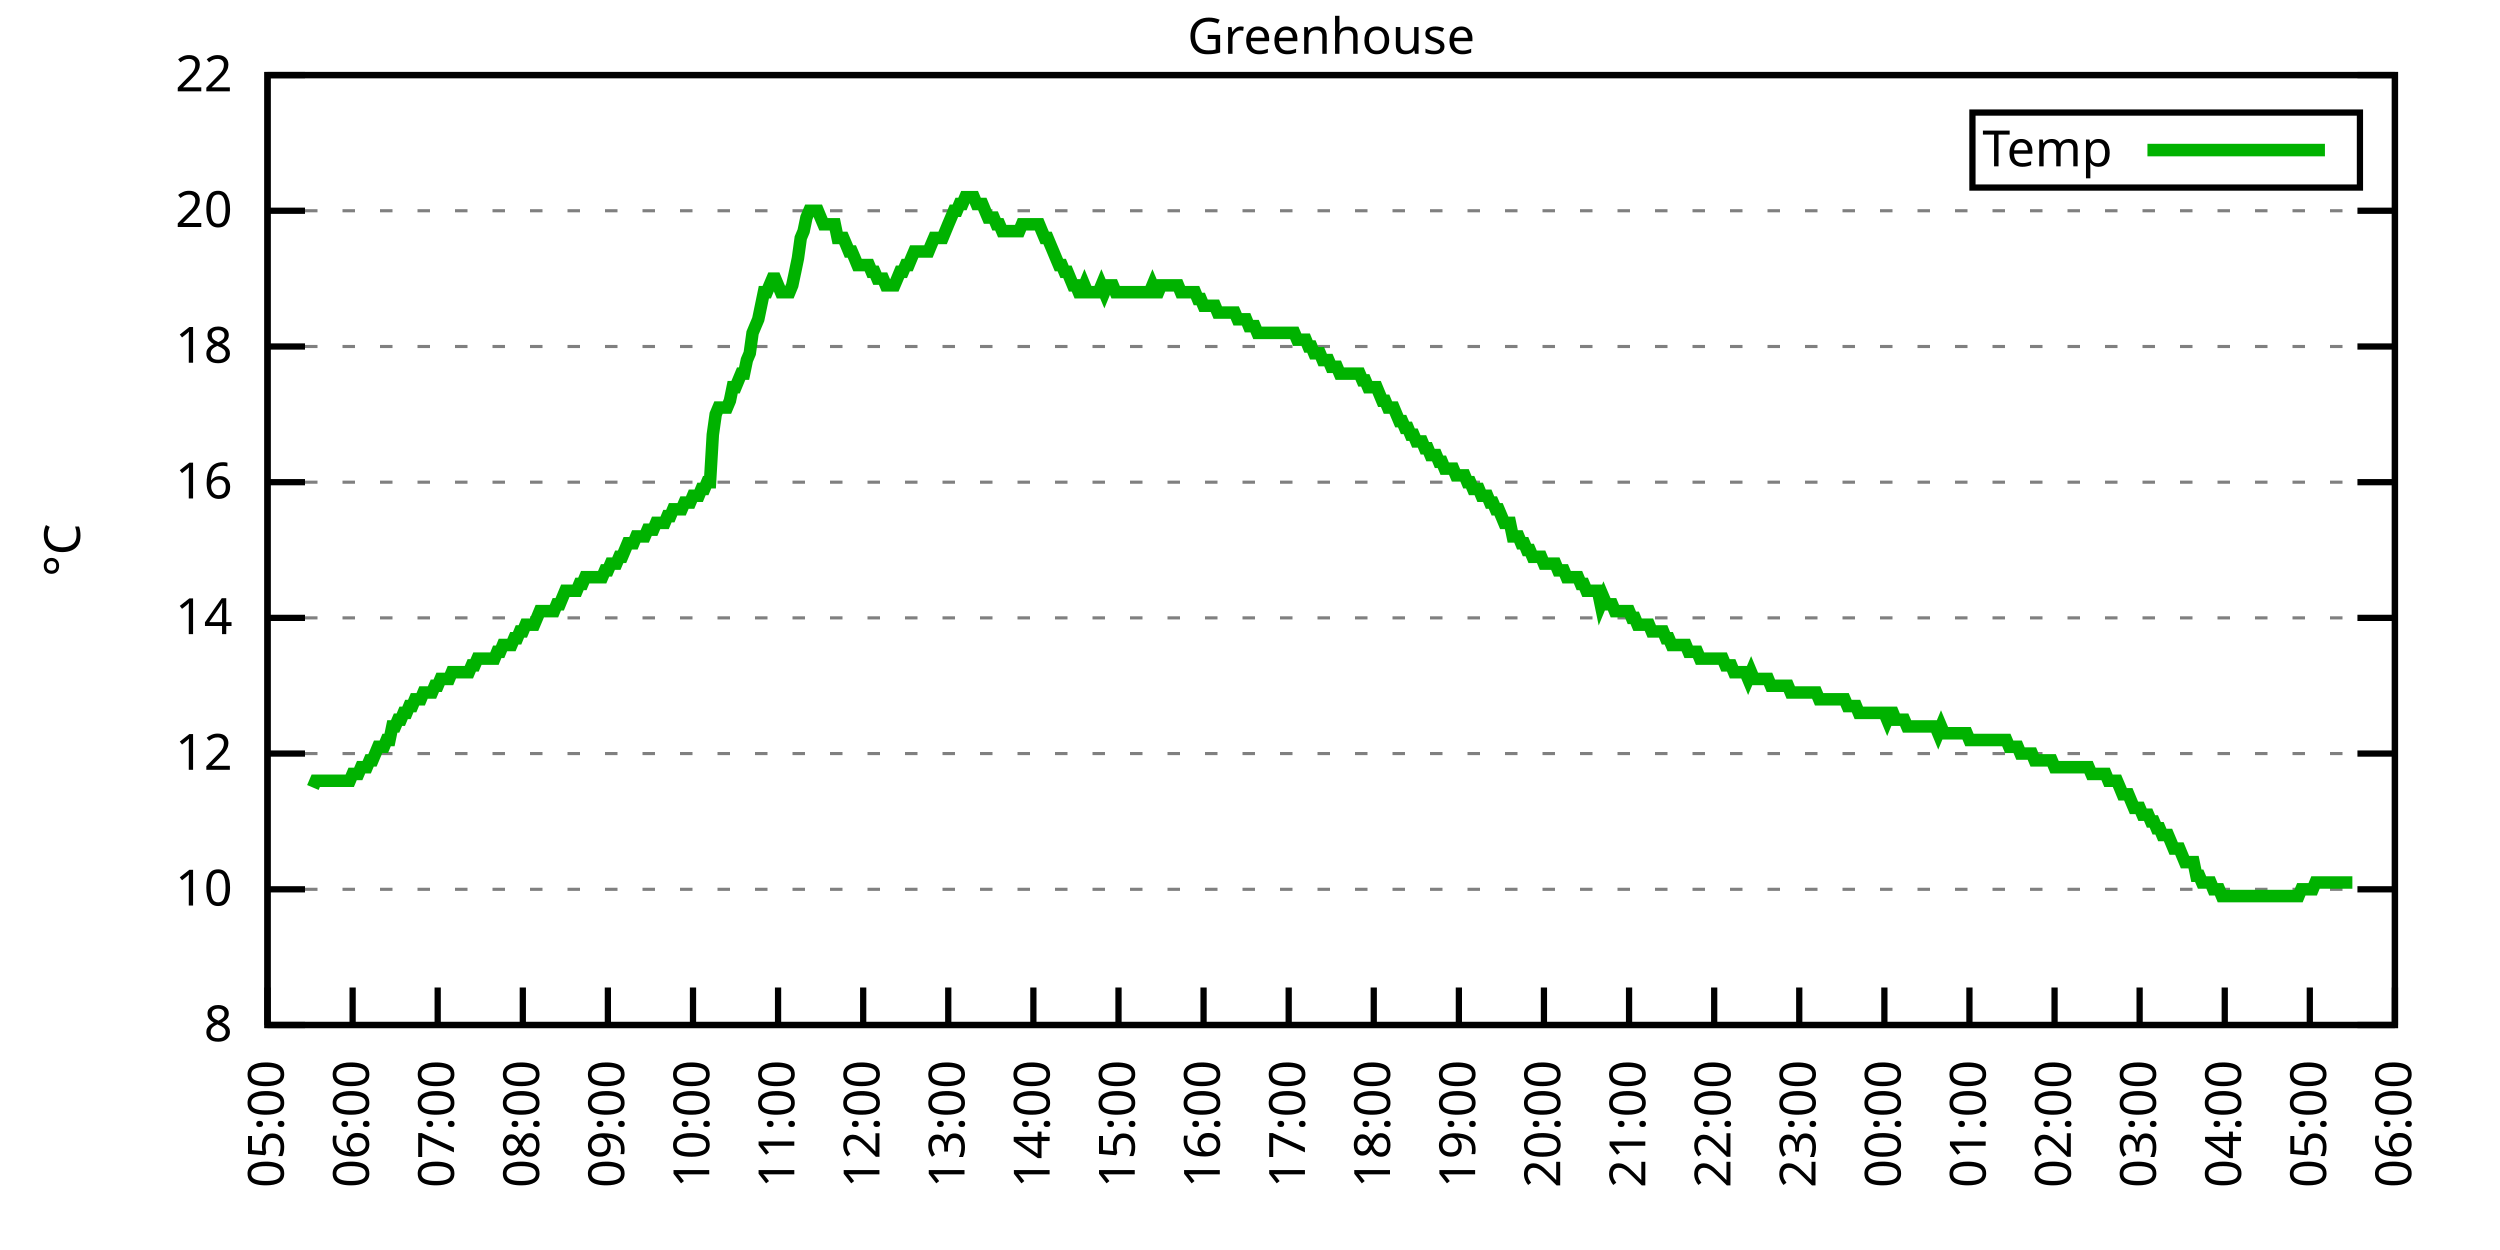
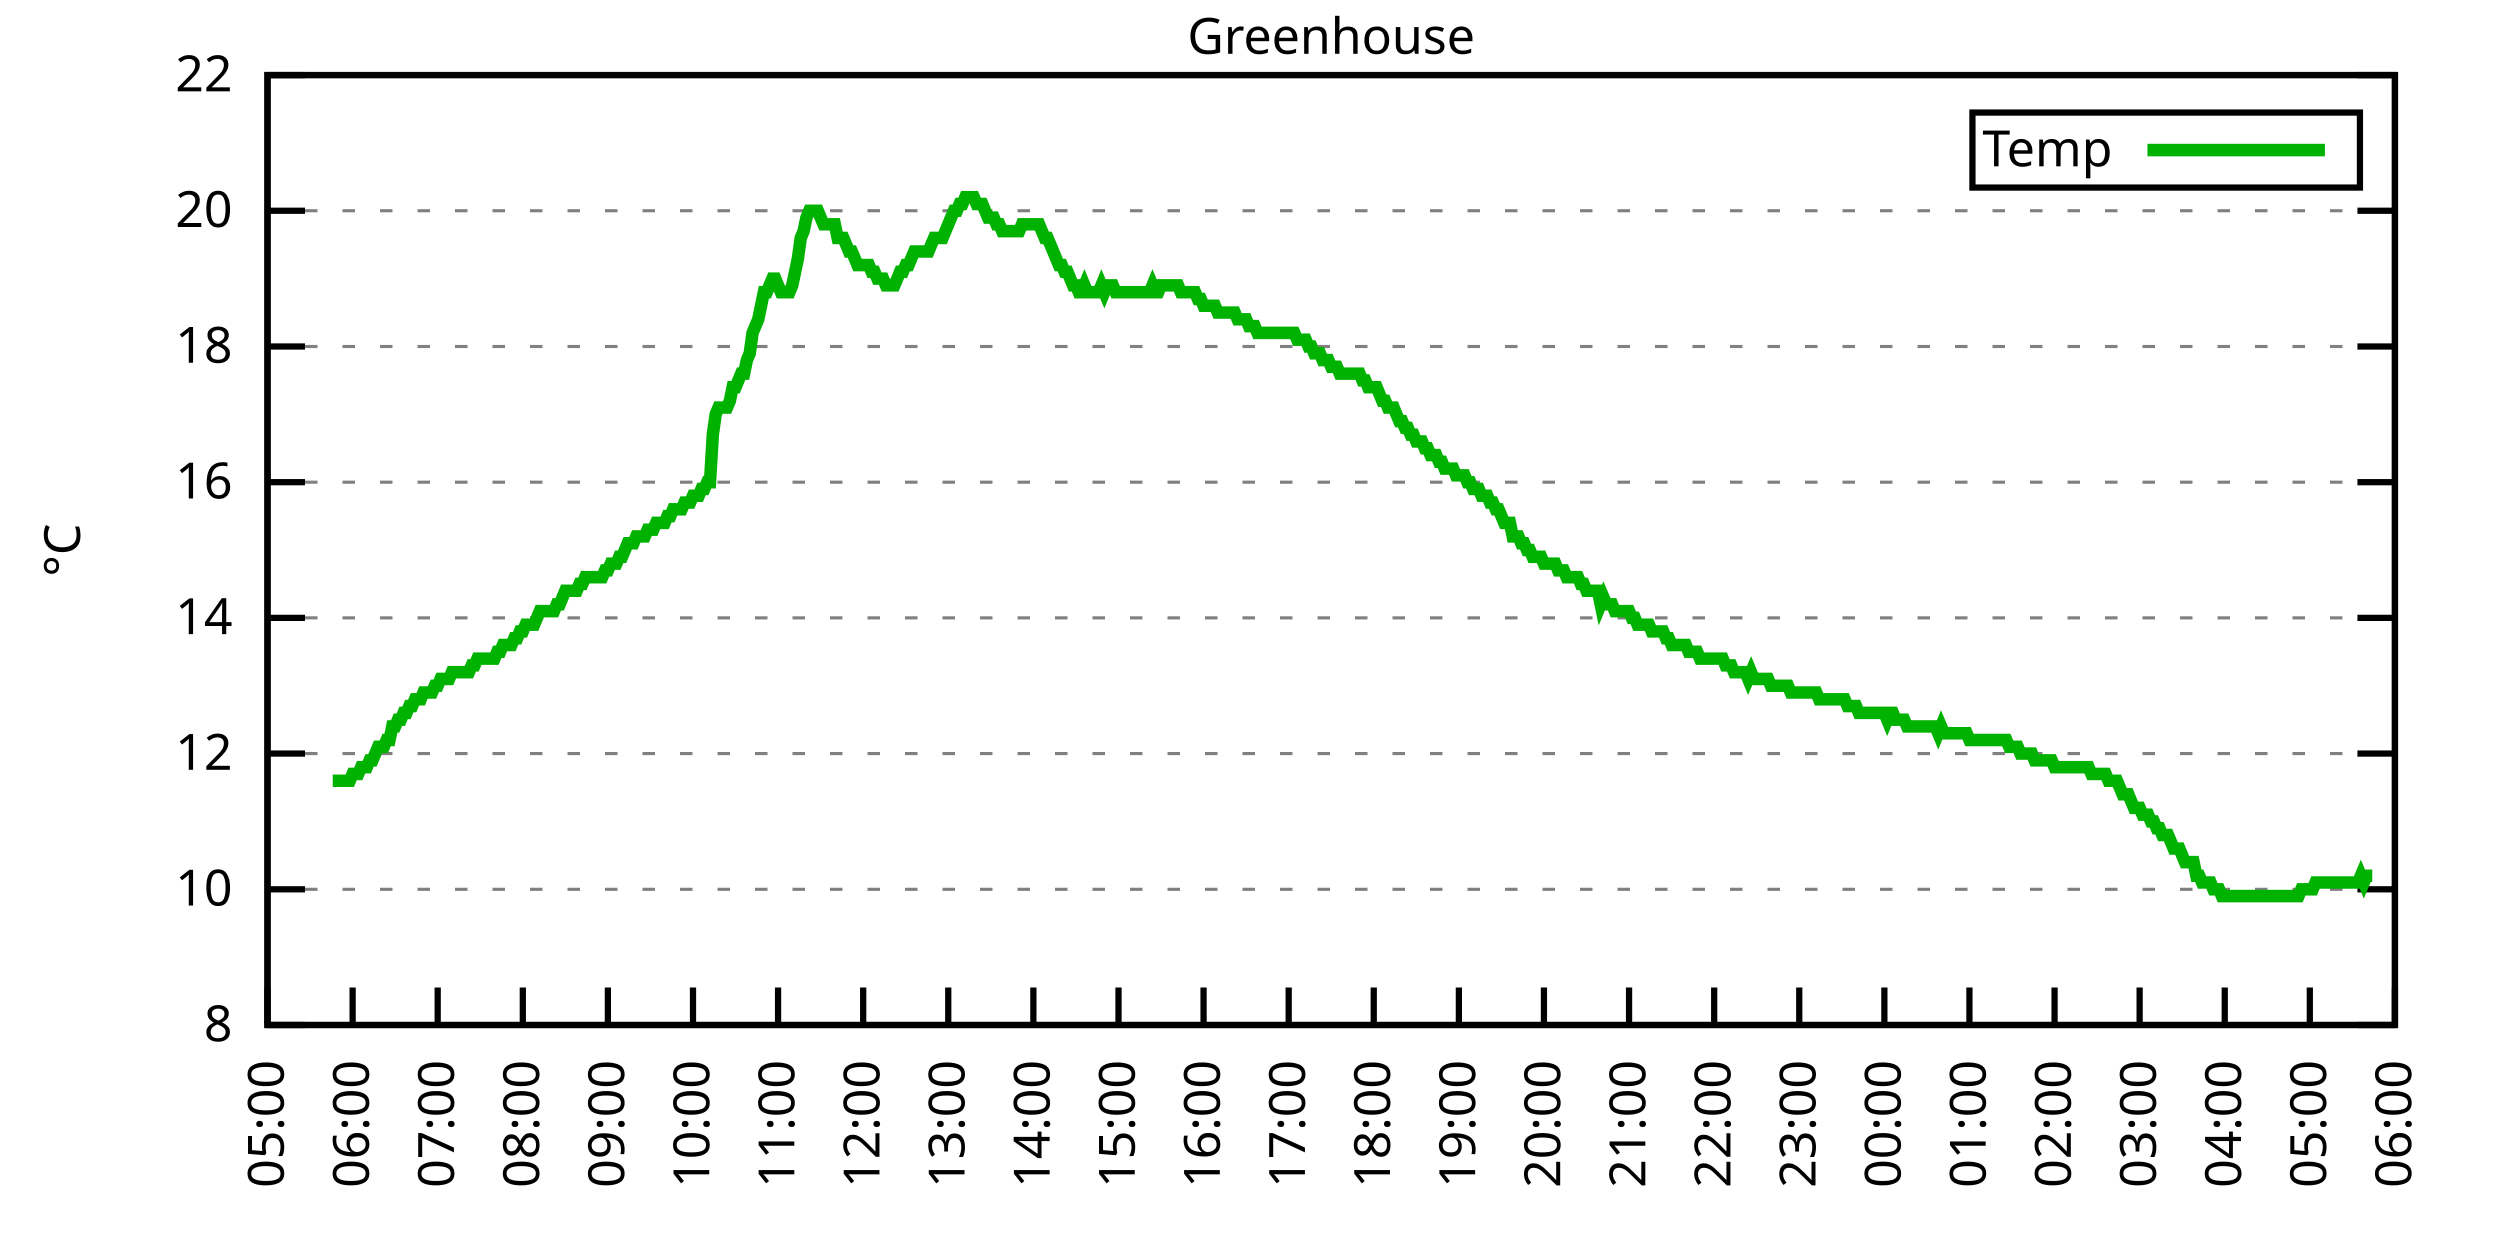
<svg xmlns="http://www.w3.org/2000/svg" xmlns:xlink="http://www.w3.org/1999/xlink" width="400" height="200" viewBox="0 0 400 200">
  <g id="gnuplot_canvas">
    <rect x="0" y="0" width="400" height="200" fill="none" />
    <defs>
      <circle id="gpDot" r="0.5" stroke-width="0.5" stroke="currentColor" />
      <path id="gpPt0" stroke-width="0.333" stroke="currentColor" d="M-1,0 h2 M0,-1 v2" />
      <path id="gpPt1" stroke-width="0.333" stroke="currentColor" d="M-1,-1 L1,1 M1,-1 L-1,1" />
      <path id="gpPt2" stroke-width="0.333" stroke="currentColor" d="M-1,0 L1,0 M0,-1 L0,1 M-1,-1 L1,1 M-1,1 L1,-1" />
      <rect id="gpPt3" stroke-width="0.333" stroke="currentColor" x="-1" y="-1" width="2" height="2" />
      <rect id="gpPt4" stroke-width="0.333" stroke="currentColor" fill="currentColor" x="-1" y="-1" width="2" height="2" />
      <circle id="gpPt5" stroke-width="0.333" stroke="currentColor" cx="0" cy="0" r="1" />
      <use xlink:href="#gpPt5" id="gpPt6" fill="currentColor" stroke="none" />
      <path id="gpPt7" stroke-width="0.333" stroke="currentColor" d="M0,-1.33 L-1.33,0.67 L1.33,0.67 z" />
      <use xlink:href="#gpPt7" id="gpPt8" fill="currentColor" stroke="none" />
      <use xlink:href="#gpPt7" id="gpPt9" stroke="currentColor" transform="rotate(180)" />
      <use xlink:href="#gpPt9" id="gpPt10" fill="currentColor" stroke="none" />
      <use xlink:href="#gpPt3" id="gpPt11" stroke="currentColor" transform="rotate(45)" />
      <use xlink:href="#gpPt11" id="gpPt12" fill="currentColor" stroke="none" />
      <path id="gpPt13" stroke-width="0.333" stroke="currentColor" d="M0,1.330 L1.265,0.411 L0.782,-1.067 L-0.782,-1.076 L-1.265,0.411 z" />
      <use xlink:href="#gpPt13" id="gpPt14" fill="currentColor" stroke="none" />
      <filter id="textbox" filterUnits="objectBoundingBox" x="0" y="0" height="1" width="1">
        <feFlood flood-color="white" flood-opacity="1" result="bgnd" />
        <feComposite in="SourceGraphic" in2="bgnd" operator="atop" />
      </filter>
      <filter id="greybox" filterUnits="objectBoundingBox" x="0" y="0" height="1" width="1">
        <feFlood flood-color="lightgrey" flood-opacity="1" result="grey" />
        <feComposite in="SourceGraphic" in2="grey" operator="atop" />
      </filter>
    </defs>
    <g fill="none" color="white" stroke="currentColor" stroke-width="1.00" stroke-linecap="butt" stroke-linejoin="miter">
</g>
    <g fill="none" color="black" stroke="currentColor" stroke-width="1.00" stroke-linecap="butt" stroke-linejoin="miter">
      <g stroke="none" shape-rendering="crispEdges">
        <polygon fill="rgb(255, 255, 255)" points="42.80,164.00 383.18,164.00 383.18,12.02 42.80,12.02 " />
      </g>
    </g>
    <g fill="none" color="black" stroke="currentColor" stroke-width="1.00" stroke-linecap="butt" stroke-linejoin="miter">
</g>
    <g fill="none" color="black" stroke="black" stroke-width="0.50" stroke-linecap="butt" stroke-linejoin="miter">
</g>
    <g fill="none" color="gray" stroke="currentColor" stroke-width="0.50" stroke-linecap="butt" stroke-linejoin="miter">
      <path stroke="gray" stroke-dasharray="2,4" class="gridline" d="M42.80,164.00 L383.19,164.00  " />
    </g>
    <g fill="none" color="gray" stroke="gray" stroke-width="1.00" stroke-linecap="butt" stroke-linejoin="miter">
</g>
    <g fill="none" color="black" stroke="currentColor" stroke-width="1.00" stroke-linecap="butt" stroke-linejoin="miter">
      <path stroke="black" d="M42.80,164.00 L48.80,164.00 M383.19,164.00 L377.19,164.00  " />
      <g transform="translate(37.20,166.60)" stroke="none" fill="black" font-family="Sans" font-size="8.00" text-anchor="end">
        <text>
          <tspan font-family="Sans"> 8</tspan>
        </text>
      </g>
    </g>
    <g fill="none" color="black" stroke="currentColor" stroke-width="1.00" stroke-linecap="butt" stroke-linejoin="miter">
</g>
    <g fill="none" color="black" stroke="black" stroke-width="0.50" stroke-linecap="butt" stroke-linejoin="miter">
</g>
    <g fill="none" color="gray" stroke="currentColor" stroke-width="0.50" stroke-linecap="butt" stroke-linejoin="miter">
      <path stroke="gray" stroke-dasharray="2,4" class="gridline" d="M42.80,142.29 L383.19,142.29  " />
    </g>
    <g fill="none" color="gray" stroke="gray" stroke-width="1.00" stroke-linecap="butt" stroke-linejoin="miter">
</g>
    <g fill="none" color="black" stroke="currentColor" stroke-width="1.00" stroke-linecap="butt" stroke-linejoin="miter">
      <path stroke="black" d="M42.80,142.29 L48.80,142.29 M383.19,142.29 L377.19,142.29  " />
      <g transform="translate(37.20,144.89)" stroke="none" fill="black" font-family="Sans" font-size="8.00" text-anchor="end">
        <text>
          <tspan font-family="Sans"> 10</tspan>
        </text>
      </g>
    </g>
    <g fill="none" color="black" stroke="currentColor" stroke-width="1.00" stroke-linecap="butt" stroke-linejoin="miter">
</g>
    <g fill="none" color="black" stroke="black" stroke-width="0.50" stroke-linecap="butt" stroke-linejoin="miter">
</g>
    <g fill="none" color="gray" stroke="currentColor" stroke-width="0.50" stroke-linecap="butt" stroke-linejoin="miter">
      <path stroke="gray" stroke-dasharray="2,4" class="gridline" d="M42.80,120.57 L383.19,120.57  " />
    </g>
    <g fill="none" color="gray" stroke="gray" stroke-width="1.00" stroke-linecap="butt" stroke-linejoin="miter">
</g>
    <g fill="none" color="black" stroke="currentColor" stroke-width="1.00" stroke-linecap="butt" stroke-linejoin="miter">
      <path stroke="black" d="M42.80,120.57 L48.80,120.57 M383.19,120.57 L377.19,120.57  " />
      <g transform="translate(37.20,123.17)" stroke="none" fill="black" font-family="Sans" font-size="8.00" text-anchor="end">
        <text>
          <tspan font-family="Sans"> 12</tspan>
        </text>
      </g>
    </g>
    <g fill="none" color="black" stroke="currentColor" stroke-width="1.00" stroke-linecap="butt" stroke-linejoin="miter">
</g>
    <g fill="none" color="black" stroke="black" stroke-width="0.50" stroke-linecap="butt" stroke-linejoin="miter">
</g>
    <g fill="none" color="gray" stroke="currentColor" stroke-width="0.50" stroke-linecap="butt" stroke-linejoin="miter">
      <path stroke="gray" stroke-dasharray="2,4" class="gridline" d="M42.80,98.86 L383.19,98.86  " />
    </g>
    <g fill="none" color="gray" stroke="gray" stroke-width="1.00" stroke-linecap="butt" stroke-linejoin="miter">
</g>
    <g fill="none" color="black" stroke="currentColor" stroke-width="1.00" stroke-linecap="butt" stroke-linejoin="miter">
      <path stroke="black" d="M42.80,98.86 L48.80,98.86 M383.19,98.86 L377.19,98.86  " />
      <g transform="translate(37.20,101.46)" stroke="none" fill="black" font-family="Sans" font-size="8.00" text-anchor="end">
        <text>
          <tspan font-family="Sans"> 14</tspan>
        </text>
      </g>
    </g>
    <g fill="none" color="black" stroke="currentColor" stroke-width="1.00" stroke-linecap="butt" stroke-linejoin="miter">
</g>
    <g fill="none" color="black" stroke="black" stroke-width="0.50" stroke-linecap="butt" stroke-linejoin="miter">
</g>
    <g fill="none" color="gray" stroke="currentColor" stroke-width="0.50" stroke-linecap="butt" stroke-linejoin="miter">
      <path stroke="gray" stroke-dasharray="2,4" class="gridline" d="M42.80,77.15 L383.19,77.15  " />
    </g>
    <g fill="none" color="gray" stroke="gray" stroke-width="1.00" stroke-linecap="butt" stroke-linejoin="miter">
</g>
    <g fill="none" color="black" stroke="currentColor" stroke-width="1.00" stroke-linecap="butt" stroke-linejoin="miter">
      <path stroke="black" d="M42.80,77.15 L48.80,77.15 M383.19,77.15 L377.19,77.15  " />
      <g transform="translate(37.20,79.75)" stroke="none" fill="black" font-family="Sans" font-size="8.00" text-anchor="end">
        <text>
          <tspan font-family="Sans"> 16</tspan>
        </text>
      </g>
    </g>
    <g fill="none" color="black" stroke="currentColor" stroke-width="1.00" stroke-linecap="butt" stroke-linejoin="miter">
</g>
    <g fill="none" color="black" stroke="black" stroke-width="0.50" stroke-linecap="butt" stroke-linejoin="miter">
</g>
    <g fill="none" color="gray" stroke="currentColor" stroke-width="0.50" stroke-linecap="butt" stroke-linejoin="miter">
      <path stroke="gray" stroke-dasharray="2,4" class="gridline" d="M42.80,55.44 L383.19,55.44  " />
    </g>
    <g fill="none" color="gray" stroke="gray" stroke-width="1.00" stroke-linecap="butt" stroke-linejoin="miter">
</g>
    <g fill="none" color="black" stroke="currentColor" stroke-width="1.00" stroke-linecap="butt" stroke-linejoin="miter">
      <path stroke="black" d="M42.80,55.44 L48.80,55.44 M383.19,55.44 L377.19,55.44  " />
      <g transform="translate(37.20,58.04)" stroke="none" fill="black" font-family="Sans" font-size="8.00" text-anchor="end">
        <text>
          <tspan font-family="Sans"> 18</tspan>
        </text>
      </g>
    </g>
    <g fill="none" color="black" stroke="currentColor" stroke-width="1.00" stroke-linecap="butt" stroke-linejoin="miter">
</g>
    <g fill="none" color="black" stroke="black" stroke-width="0.50" stroke-linecap="butt" stroke-linejoin="miter">
</g>
    <g fill="none" color="gray" stroke="currentColor" stroke-width="0.50" stroke-linecap="butt" stroke-linejoin="miter">
      <path stroke="gray" stroke-dasharray="2,4" class="gridline" d="M42.80,33.72 L383.19,33.72  " />
    </g>
    <g fill="none" color="gray" stroke="gray" stroke-width="1.00" stroke-linecap="butt" stroke-linejoin="miter">
</g>
    <g fill="none" color="black" stroke="currentColor" stroke-width="1.00" stroke-linecap="butt" stroke-linejoin="miter">
      <path stroke="black" d="M42.80,33.72 L48.80,33.72 M383.19,33.72 L377.19,33.72  " />
      <g transform="translate(37.20,36.32)" stroke="none" fill="black" font-family="Sans" font-size="8.00" text-anchor="end">
        <text>
          <tspan font-family="Sans"> 20</tspan>
        </text>
      </g>
    </g>
    <g fill="none" color="black" stroke="currentColor" stroke-width="1.00" stroke-linecap="butt" stroke-linejoin="miter">
</g>
    <g fill="none" color="black" stroke="black" stroke-width="0.50" stroke-linecap="butt" stroke-linejoin="miter">
</g>
    <g fill="none" color="gray" stroke="currentColor" stroke-width="0.50" stroke-linecap="butt" stroke-linejoin="miter">
      <path stroke="gray" stroke-dasharray="2,4" class="gridline" d="M42.80,12.01 L383.19,12.01  " />
    </g>
    <g fill="none" color="gray" stroke="gray" stroke-width="1.00" stroke-linecap="butt" stroke-linejoin="miter">
</g>
    <g fill="none" color="black" stroke="currentColor" stroke-width="1.00" stroke-linecap="butt" stroke-linejoin="miter">
      <path stroke="black" d="M42.80,12.01 L48.80,12.01 M383.19,12.01 L377.19,12.01  " />
      <g transform="translate(37.20,14.61)" stroke="none" fill="black" font-family="Sans" font-size="8.00" text-anchor="end">
        <text>
          <tspan font-family="Sans"> 22</tspan>
        </text>
      </g>
    </g>
    <g fill="none" color="black" stroke="currentColor" stroke-width="1.00" stroke-linecap="butt" stroke-linejoin="miter">
      <path stroke="black" d="M42.80,164.00 L42.80,158.00  " />
      <g transform="translate(45.40,169.60) rotate(270.00)" stroke="none" fill="black" font-family="Sans" font-size="8.00" text-anchor="end">
        <text>
          <tspan font-family="Sans">05:00</tspan>
        </text>
      </g>
    </g>
    <g fill="none" color="black" stroke="currentColor" stroke-width="1.00" stroke-linecap="butt" stroke-linejoin="miter">
      <path stroke="black" d="M56.42,164.00 L56.42,158.00  " />
      <g transform="translate(59.02,169.60) rotate(270.00)" stroke="none" fill="black" font-family="Sans" font-size="8.00" text-anchor="end">
        <text>
          <tspan font-family="Sans">06:00</tspan>
        </text>
      </g>
    </g>
    <g fill="none" color="black" stroke="currentColor" stroke-width="1.00" stroke-linecap="butt" stroke-linejoin="miter">
      <path stroke="black" d="M70.03,164.00 L70.03,158.00  " />
      <g transform="translate(72.63,169.60) rotate(270.00)" stroke="none" fill="black" font-family="Sans" font-size="8.00" text-anchor="end">
        <text>
          <tspan font-family="Sans">07:00</tspan>
        </text>
      </g>
    </g>
    <g fill="none" color="black" stroke="currentColor" stroke-width="1.00" stroke-linecap="butt" stroke-linejoin="miter">
      <path stroke="black" d="M83.65,164.00 L83.65,158.00  " />
      <g transform="translate(86.25,169.60) rotate(270.00)" stroke="none" fill="black" font-family="Sans" font-size="8.00" text-anchor="end">
        <text>
          <tspan font-family="Sans">08:00</tspan>
        </text>
      </g>
    </g>
    <g fill="none" color="black" stroke="currentColor" stroke-width="1.00" stroke-linecap="butt" stroke-linejoin="miter">
      <path stroke="black" d="M97.26,164.00 L97.26,158.00  " />
      <g transform="translate(99.86,169.60) rotate(270.00)" stroke="none" fill="black" font-family="Sans" font-size="8.00" text-anchor="end">
        <text>
          <tspan font-family="Sans">09:00</tspan>
        </text>
      </g>
    </g>
    <g fill="none" color="black" stroke="currentColor" stroke-width="1.00" stroke-linecap="butt" stroke-linejoin="miter">
      <path stroke="black" d="M110.88,164.00 L110.88,158.00  " />
      <g transform="translate(113.48,169.60) rotate(270.00)" stroke="none" fill="black" font-family="Sans" font-size="8.00" text-anchor="end">
        <text>
          <tspan font-family="Sans">10:00</tspan>
        </text>
      </g>
    </g>
    <g fill="none" color="black" stroke="currentColor" stroke-width="1.00" stroke-linecap="butt" stroke-linejoin="miter">
      <path stroke="black" d="M124.49,164.00 L124.49,158.00  " />
      <g transform="translate(127.09,169.60) rotate(270.00)" stroke="none" fill="black" font-family="Sans" font-size="8.00" text-anchor="end">
        <text>
          <tspan font-family="Sans">11:00</tspan>
        </text>
      </g>
    </g>
    <g fill="none" color="black" stroke="currentColor" stroke-width="1.00" stroke-linecap="butt" stroke-linejoin="miter">
      <path stroke="black" d="M138.11,164.00 L138.11,158.00  " />
      <g transform="translate(140.71,169.60) rotate(270.00)" stroke="none" fill="black" font-family="Sans" font-size="8.00" text-anchor="end">
        <text>
          <tspan font-family="Sans">12:00</tspan>
        </text>
      </g>
    </g>
    <g fill="none" color="black" stroke="currentColor" stroke-width="1.00" stroke-linecap="butt" stroke-linejoin="miter">
      <path stroke="black" d="M151.72,164.00 L151.72,158.00  " />
      <g transform="translate(154.32,169.60) rotate(270.00)" stroke="none" fill="black" font-family="Sans" font-size="8.00" text-anchor="end">
        <text>
          <tspan font-family="Sans">13:00</tspan>
        </text>
      </g>
    </g>
    <g fill="none" color="black" stroke="currentColor" stroke-width="1.00" stroke-linecap="butt" stroke-linejoin="miter">
      <path stroke="black" d="M165.34,164.00 L165.34,158.00  " />
      <g transform="translate(167.94,169.60) rotate(270.00)" stroke="none" fill="black" font-family="Sans" font-size="8.00" text-anchor="end">
        <text>
          <tspan font-family="Sans">14:00</tspan>
        </text>
      </g>
    </g>
    <g fill="none" color="black" stroke="currentColor" stroke-width="1.00" stroke-linecap="butt" stroke-linejoin="miter">
      <path stroke="black" d="M178.96,164.00 L178.96,158.00  " />
      <g transform="translate(181.56,169.60) rotate(270.00)" stroke="none" fill="black" font-family="Sans" font-size="8.00" text-anchor="end">
        <text>
          <tspan font-family="Sans">15:00</tspan>
        </text>
      </g>
    </g>
    <g fill="none" color="black" stroke="currentColor" stroke-width="1.00" stroke-linecap="butt" stroke-linejoin="miter">
      <path stroke="black" d="M192.57,164.00 L192.57,158.00  " />
      <g transform="translate(195.17,169.60) rotate(270.00)" stroke="none" fill="black" font-family="Sans" font-size="8.00" text-anchor="end">
        <text>
          <tspan font-family="Sans">16:00</tspan>
        </text>
      </g>
    </g>
    <g fill="none" color="black" stroke="currentColor" stroke-width="1.00" stroke-linecap="butt" stroke-linejoin="miter">
      <path stroke="black" d="M206.19,164.00 L206.19,158.00  " />
      <g transform="translate(208.79,169.60) rotate(270.00)" stroke="none" fill="black" font-family="Sans" font-size="8.00" text-anchor="end">
        <text>
          <tspan font-family="Sans">17:00</tspan>
        </text>
      </g>
    </g>
    <g fill="none" color="black" stroke="currentColor" stroke-width="1.00" stroke-linecap="butt" stroke-linejoin="miter">
      <path stroke="black" d="M219.80,164.00 L219.80,158.00  " />
      <g transform="translate(222.40,169.60) rotate(270.00)" stroke="none" fill="black" font-family="Sans" font-size="8.00" text-anchor="end">
        <text>
          <tspan font-family="Sans">18:00</tspan>
        </text>
      </g>
    </g>
    <g fill="none" color="black" stroke="currentColor" stroke-width="1.00" stroke-linecap="butt" stroke-linejoin="miter">
      <path stroke="black" d="M233.42,164.00 L233.42,158.00  " />
      <g transform="translate(236.02,169.60) rotate(270.00)" stroke="none" fill="black" font-family="Sans" font-size="8.00" text-anchor="end">
        <text>
          <tspan font-family="Sans">19:00</tspan>
        </text>
      </g>
    </g>
    <g fill="none" color="black" stroke="currentColor" stroke-width="1.00" stroke-linecap="butt" stroke-linejoin="miter">
      <path stroke="black" d="M247.03,164.00 L247.03,158.00  " />
      <g transform="translate(249.63,169.60) rotate(270.00)" stroke="none" fill="black" font-family="Sans" font-size="8.00" text-anchor="end">
        <text>
          <tspan font-family="Sans">20:00</tspan>
        </text>
      </g>
    </g>
    <g fill="none" color="black" stroke="currentColor" stroke-width="1.00" stroke-linecap="butt" stroke-linejoin="miter">
      <path stroke="black" d="M260.65,164.00 L260.65,158.00  " />
      <g transform="translate(263.25,169.60) rotate(270.00)" stroke="none" fill="black" font-family="Sans" font-size="8.00" text-anchor="end">
        <text>
          <tspan font-family="Sans">21:00</tspan>
        </text>
      </g>
    </g>
    <g fill="none" color="black" stroke="currentColor" stroke-width="1.00" stroke-linecap="butt" stroke-linejoin="miter">
      <path stroke="black" d="M274.27,164.00 L274.27,158.00  " />
      <g transform="translate(276.87,169.60) rotate(270.00)" stroke="none" fill="black" font-family="Sans" font-size="8.00" text-anchor="end">
        <text>
          <tspan font-family="Sans">22:00</tspan>
        </text>
      </g>
    </g>
    <g fill="none" color="black" stroke="currentColor" stroke-width="1.00" stroke-linecap="butt" stroke-linejoin="miter">
      <path stroke="black" d="M287.88,164.00 L287.88,158.00  " />
      <g transform="translate(290.48,169.60) rotate(270.00)" stroke="none" fill="black" font-family="Sans" font-size="8.00" text-anchor="end">
        <text>
          <tspan font-family="Sans">23:00</tspan>
        </text>
      </g>
    </g>
    <g fill="none" color="black" stroke="currentColor" stroke-width="1.00" stroke-linecap="butt" stroke-linejoin="miter">
      <path stroke="black" d="M301.50,164.00 L301.50,158.00  " />
      <g transform="translate(304.10,169.60) rotate(270.00)" stroke="none" fill="black" font-family="Sans" font-size="8.00" text-anchor="end">
        <text>
          <tspan font-family="Sans">00:00</tspan>
        </text>
      </g>
    </g>
    <g fill="none" color="black" stroke="currentColor" stroke-width="1.00" stroke-linecap="butt" stroke-linejoin="miter">
      <path stroke="black" d="M315.11,164.00 L315.11,158.00  " />
      <g transform="translate(317.71,169.60) rotate(270.00)" stroke="none" fill="black" font-family="Sans" font-size="8.00" text-anchor="end">
        <text>
          <tspan font-family="Sans">01:00</tspan>
        </text>
      </g>
    </g>
    <g fill="none" color="black" stroke="currentColor" stroke-width="1.00" stroke-linecap="butt" stroke-linejoin="miter">
      <path stroke="black" d="M328.73,164.00 L328.73,158.00  " />
      <g transform="translate(331.33,169.60) rotate(270.00)" stroke="none" fill="black" font-family="Sans" font-size="8.00" text-anchor="end">
        <text>
          <tspan font-family="Sans">02:00</tspan>
        </text>
      </g>
    </g>
    <g fill="none" color="black" stroke="currentColor" stroke-width="1.00" stroke-linecap="butt" stroke-linejoin="miter">
      <path stroke="black" d="M342.34,164.00 L342.34,158.00  " />
      <g transform="translate(344.94,169.60) rotate(270.00)" stroke="none" fill="black" font-family="Sans" font-size="8.00" text-anchor="end">
        <text>
          <tspan font-family="Sans">03:00</tspan>
        </text>
      </g>
    </g>
    <g fill="none" color="black" stroke="currentColor" stroke-width="1.00" stroke-linecap="butt" stroke-linejoin="miter">
      <path stroke="black" d="M355.96,164.00 L355.96,158.00  " />
      <g transform="translate(358.56,169.60) rotate(270.00)" stroke="none" fill="black" font-family="Sans" font-size="8.00" text-anchor="end">
        <text>
          <tspan font-family="Sans">04:00</tspan>
        </text>
      </g>
    </g>
    <g fill="none" color="black" stroke="currentColor" stroke-width="1.00" stroke-linecap="butt" stroke-linejoin="miter">
      <path stroke="black" d="M369.57,164.00 L369.57,158.00  " />
      <g transform="translate(372.17,169.60) rotate(270.00)" stroke="none" fill="black" font-family="Sans" font-size="8.00" text-anchor="end">
        <text>
          <tspan font-family="Sans">05:00</tspan>
        </text>
      </g>
    </g>
    <g fill="none" color="black" stroke="currentColor" stroke-width="1.00" stroke-linecap="butt" stroke-linejoin="miter">
      <path stroke="black" d="M383.19,164.00 L383.19,158.00  " />
      <g transform="translate(385.79,169.60) rotate(270.00)" stroke="none" fill="black" font-family="Sans" font-size="8.00" text-anchor="end">
        <text>
          <tspan font-family="Sans">06:00</tspan>
        </text>
      </g>
    </g>
    <g fill="none" color="black" stroke="currentColor" stroke-width="1.00" stroke-linecap="butt" stroke-linejoin="miter">
</g>
    <g fill="none" color="black" stroke="currentColor" stroke-width="1.00" stroke-linecap="butt" stroke-linejoin="miter">
      <path stroke="black" d="M42.80,12.01 L42.80,164.00 L383.19,164.00 L383.19,12.01 L42.80,12.01 Z  " />
    </g>
    <g fill="none" color="black" stroke="currentColor" stroke-width="1.00" stroke-linecap="butt" stroke-linejoin="miter">
</g>
    <g fill="none" color="black" stroke="currentColor" stroke-width="1.00" stroke-linecap="butt" stroke-linejoin="miter">
      <path stroke="black" d="M315.59,30.01 L315.59,18.01 L377.59,18.01 L377.59,30.01 L315.59,30.01 Z  " />
    </g>
    <g id="Greenhouse_plot_1">
      <g fill="none" color="white" stroke="black" stroke-width="2.00" stroke-linecap="butt" stroke-linejoin="miter">
</g>
      <g fill="none" color="black" stroke="currentColor" stroke-width="2.00" stroke-linecap="butt" stroke-linejoin="miter">
        <g transform="translate(337.99,26.61)" stroke="none" fill="black" font-family="Sans" font-size="8.00" text-anchor="end">
          <text>
            <tspan font-family="Sans">Temp</tspan>
          </text>
        </g>
      </g>
      <g fill="none" color="black" stroke="currentColor" stroke-width="2.00" stroke-linecap="butt" stroke-linejoin="miter">
-         <path stroke="rgb(  0, 178,   0)" d="M343.59,24.01 L371.99,24.01 M50.06,126.00 L50.52,124.92 L50.97,124.92 L51.42,124.92 L51.88,124.92 L52.33,124.92   L52.78,124.92 L53.24,124.92 L53.69,124.92 L54.15,124.92 L54.60,124.92 L55.05,124.92 L55.51,124.92 L55.96,124.92   L56.42,123.83 L56.87,123.83 L57.32,123.83 L57.78,122.75 L58.23,122.75 L58.68,122.75 L59.14,121.66 L59.59,121.66   L60.05,120.57 L60.50,119.49 L60.95,119.49 L61.41,119.49 L61.86,118.40 L62.32,118.40 L62.77,116.23 L63.22,116.23   L63.68,115.15 L64.13,115.15 L64.58,114.06 L65.04,114.06 L65.49,112.97 L65.95,112.97 L66.40,111.89 L66.85,111.89   L67.31,111.89 L67.76,110.80 L68.22,110.80 L68.67,110.80 L69.12,110.80 L69.58,109.72 L70.03,109.72 L70.49,108.63   L70.94,108.63 L71.39,108.63 L71.85,108.63 L72.30,107.55 L72.75,107.55 L73.21,107.55 L73.66,107.55 L74.12,107.55   L74.57,107.55 L75.02,107.55 L75.48,106.46 L75.93,106.46 L76.39,105.38 L76.84,105.38 L77.29,105.38 L77.75,105.38   L78.20,105.38 L78.65,105.38 L79.11,105.38 L79.56,104.29 L80.02,104.29 L80.47,103.20 L80.92,103.20 L81.38,103.20   L81.83,103.20 L82.29,102.12 L82.74,102.12 L83.19,101.03 L83.65,101.03 L84.10,99.95 L84.55,99.95 L85.01,99.95   L85.46,99.95 L85.92,98.86 L86.37,97.78 L86.82,97.78 L87.28,97.78 L87.73,97.78 L88.19,97.78 L88.64,97.78   L89.09,96.69 L89.55,96.69 L90.00,95.60 L90.45,94.52 L90.91,94.52 L91.36,94.52 L91.82,94.52 L92.27,94.52   L92.72,93.43 L93.18,93.43 L93.63,92.35 L94.09,92.35 L94.54,92.35 L94.99,92.35 L95.45,92.35 L95.90,92.35   L96.35,92.35 L96.81,91.26 L97.26,91.26 L97.72,90.18 L98.17,90.18 L98.62,90.18 L99.08,89.09 L99.53,89.09   L99.99,88.00 L100.44,86.92 L100.89,86.92 L101.35,86.92 L101.80,85.83 L102.25,85.83 L102.71,85.83 L103.16,85.83   L103.62,84.75 L104.07,84.75 L104.52,84.75 L104.98,83.66 L105.43,83.66 L105.89,83.66 L106.34,83.66 L106.79,82.58   L107.25,82.58 L107.70,81.49 L108.15,81.49 L108.61,81.49 L109.06,81.49 L109.52,80.41 L109.97,80.41 L110.42,80.41   L110.88,79.32 L111.33,79.32 L111.79,79.32 L112.24,78.23 L112.69,78.23 L113.15,77.15 L113.60,77.15 L114.05,69.55   L114.51,66.29 L114.96,65.21 L115.42,65.21 L115.87,65.21 L116.32,65.21 L116.78,64.12 L117.23,61.95 L117.69,61.95   L118.14,60.86 L118.59,59.78 L119.05,59.78 L119.50,57.61 L119.96,56.52 L120.41,53.26 L120.86,52.18 L121.32,51.09   L121.77,48.92 L122.22,46.75 L122.68,46.75 L123.13,45.66 L123.59,44.58 L124.04,44.58 L124.49,45.66 L124.95,46.75   L125.40,46.75 L125.86,46.75 L126.31,46.75 L126.76,45.66 L127.22,43.49 L127.67,41.32 L128.12,38.07 L128.58,36.98   L129.03,34.81 L129.49,33.72 L129.94,33.72 L130.39,33.72 L130.85,33.72 L131.30,34.81 L131.76,35.89 L132.21,35.89   L132.66,35.89 L133.12,35.89 L133.57,35.89 L134.02,38.07 L134.48,38.07 L134.93,38.07 L135.39,39.15 L135.84,40.24   L136.29,40.24 L136.75,41.32 L137.20,42.41 L137.66,42.41 L138.11,42.41 L138.56,42.41 L139.02,42.41 L139.47,43.49   L139.92,43.49 L140.38,44.58 L140.83,44.58 L141.29,44.58 L141.74,45.66 L142.19,45.66 L142.65,45.66 L143.10,45.66   L143.56,44.58 L144.01,43.49 L144.46,43.49 L144.92,42.41 L145.37,42.41 L145.82,41.32 L146.28,40.24 L146.73,40.24   L147.19,40.24 L147.64,40.24 L148.09,40.24 L148.55,40.24 L149.00,39.15 L149.46,38.07 L149.91,38.07 L150.36,38.07   L150.82,38.07 L151.27,36.98 L151.72,35.89 L152.18,34.81 L152.63,33.72 L153.09,33.72 L153.54,32.64 L153.99,32.64   L154.45,31.55 L154.90,31.55 L155.36,31.55 L155.81,31.55 L156.26,32.64 L156.72,32.64 L157.17,32.64 L157.62,33.72   L158.08,34.81 L158.53,34.81 L158.99,34.81 L159.44,35.89 L159.89,35.89 L160.35,36.98 L160.80,36.98 L161.26,36.98   L161.71,36.98 L162.16,36.98 L162.62,36.98 L163.07,36.98 L163.52,35.89 L163.98,35.89 L164.43,35.89 L164.89,35.89   L165.34,35.89 L165.79,35.89 L166.25,35.89 L166.70,36.98 L167.16,38.07 L167.61,38.07 L168.06,39.15 L168.52,40.24   L168.97,41.32 L169.43,42.41 L169.88,42.41 L170.33,43.49 L170.79,43.49 L171.24,44.58 L171.69,45.66 L172.15,45.66   L172.60,46.75 L173.06,46.75 L173.51,45.66 L173.96,46.75 L174.42,46.75 L174.87,46.75 L175.33,46.75 L175.78,46.75   L176.23,45.66 L176.69,46.75 L177.14,45.66 L177.59,45.66 L178.05,45.66 L178.50,46.75 L178.96,46.75 L179.41,46.75   L179.86,46.75 L180.32,46.75 L180.77,46.75 L181.23,46.75 L181.68,46.75 L182.13,46.75 L182.59,46.75 L183.04,46.75   L183.49,46.75 L183.95,46.75 L184.40,45.66 L184.86,46.75 L185.31,46.75 L185.76,45.66 L186.22,45.66 L186.67,45.66   L187.13,45.66 L187.58,45.66 L188.03,45.66 L188.49,45.66 L188.94,46.75 L189.39,46.75 L189.85,46.75 L190.30,46.75   L190.76,46.75 L191.21,46.75 L191.66,47.84 L192.12,47.84 L192.57,48.92 L193.03,48.92 L193.48,48.92 L193.93,48.92   L194.39,48.92 L194.84,50.01 L195.29,50.01 L195.75,50.01 L196.20,50.01 L196.66,50.01 L197.11,50.01 L197.56,50.01   L198.02,51.09 L198.47,51.09 L198.93,51.09 L199.38,51.09 L199.83,52.18 L200.29,52.18 L200.74,52.18 L201.19,53.26   L201.65,53.26 L202.10,53.26 L202.56,53.26 L203.01,53.26 L203.46,53.26 L203.92,53.26 L204.37,53.26 L204.83,53.26   L205.28,53.26 L205.73,53.26 L206.19,53.26 L206.64,53.26 L207.09,53.26 L207.55,54.35 L208.00,54.35 L208.46,54.35   L208.91,54.35 L209.36,55.44 L209.82,55.44 L210.27,56.52 L210.73,56.52 L211.18,56.52 L211.63,57.61 L212.09,57.61   L212.54,57.61 L213.00,58.69 L213.45,58.69 L213.90,58.69 L214.36,59.78 L214.81,59.78 L215.26,59.78 L215.72,59.78   L216.17,59.78 L216.63,59.78 L217.08,59.78 L217.53,59.78 L217.99,60.86 L218.44,60.86 L218.90,61.95 L219.35,61.95   L219.80,61.95 L220.26,61.95 L220.71,63.04 L221.16,64.12 L221.62,64.12 L222.07,65.21 L222.53,65.21 L222.98,65.21   L223.43,66.29 L223.89,67.38 L224.34,67.38 L224.80,68.46 L225.25,68.46 L225.70,69.55 L226.16,69.55 L226.61,70.63   L227.06,70.63 L227.52,70.63 L227.97,71.72 L228.43,71.72 L228.88,72.81 L229.33,72.81 L229.79,72.81 L230.24,73.89   L230.70,73.89 L231.15,74.98 L231.60,74.98 L232.06,74.98 L232.51,74.98 L232.96,76.06 L233.42,76.06 L233.87,76.06   L234.33,76.06 L234.78,77.15 L235.23,77.15 L235.69,78.23 L236.14,78.23 L236.60,78.23 L237.05,79.32 L237.50,79.32   L237.96,79.32 L238.41,80.41 L238.86,80.41 L239.32,81.49 L239.77,81.49 L240.23,82.58 L240.68,83.66 L241.13,83.66   L241.59,83.66 L242.04,85.83 L242.50,85.83 L242.95,85.83 L243.40,86.92 L243.86,86.92 L244.31,88.00 L244.76,88.00   L245.22,89.09 L245.67,89.09 L246.13,89.09 L246.58,89.09 L247.03,90.18 L247.49,90.18 L247.94,90.18 L248.40,90.18   L248.85,90.18 L249.30,91.26 L249.76,91.26 L250.21,91.26 L250.66,92.35 L251.12,92.35 L251.57,92.35 L252.03,92.35   L252.48,92.35 L252.93,93.43 L253.39,93.43 L253.84,94.52 L254.30,94.52 L254.75,94.52 L255.20,94.52 L255.66,94.52   L256.11,96.69 L256.56,95.60 L257.02,96.69 L257.47,96.69 L257.93,96.69 L258.38,97.78 L258.83,97.78 L259.29,97.78   L259.74,97.78 L260.20,97.78 L260.65,97.78 L261.10,98.86 L261.56,98.86 L262.01,99.95 L262.47,99.95 L262.92,99.95   L263.37,99.95 L263.83,99.95 L264.28,101.03 L264.73,101.03 L265.19,101.03 L265.64,101.03 L266.10,101.03 L266.55,102.12   L267.00,102.12 L267.46,103.20 L267.91,103.20 L268.37,103.20 L268.82,103.20 L269.27,103.20 L269.73,103.20 L270.18,104.29   L270.63,104.29 L271.09,104.29 L271.54,104.29 L272.00,105.38 L272.45,105.38 L272.90,105.38 L273.36,105.38 L273.81,105.38   L274.27,105.38 L274.72,105.38 L275.17,105.38 L275.63,105.38 L276.08,106.46 L276.53,106.46 L276.99,106.46 L277.44,107.55   L277.90,107.55 L278.35,107.55 L278.80,107.55 L279.26,107.55 L279.71,108.63 L280.17,107.55 L280.62,108.63 L281.07,108.63   L281.53,108.63 L281.98,108.63 L282.43,108.63 L282.89,108.63 L283.34,109.72 L283.80,109.72 L284.25,109.72 L284.70,109.72   L285.16,109.72 L285.61,109.72 L286.07,109.72 L286.52,110.80 L286.97,110.80 L287.43,110.80 L287.88,110.80 L288.33,110.80   L288.79,110.80 L289.24,110.80 L289.70,110.80 L290.15,110.80 L290.60,110.80 L291.06,111.89 L291.51,111.89 L291.97,111.89   L292.42,111.89 L292.87,111.89 L293.33,111.89 L293.78,111.89 L294.23,111.89 L294.69,111.89 L295.14,111.89 L295.60,112.97   L296.05,112.97 L296.50,112.97 L296.96,112.97 L297.41,114.06 L297.87,114.06 L298.32,114.06 L298.77,114.06 L299.23,114.06   L299.68,114.06 L300.13,114.06 L300.59,114.06 L301.04,114.06 L301.50,114.06 L301.95,115.15 L302.40,114.06 L302.86,114.06   L303.31,115.15 L303.77,115.15 L304.22,115.15 L304.67,115.15 L305.13,116.23 L305.58,116.23 L306.03,116.23 L306.49,116.23   L306.94,116.23 L307.40,116.23 L307.85,116.23 L308.30,116.23 L308.76,116.23 L309.21,116.23 L309.67,116.23 L310.12,117.32   L310.57,116.23 L311.03,117.32 L311.48,117.32 L311.94,117.32 L312.39,117.32 L312.84,117.32 L313.30,117.32 L313.75,117.32   L314.20,117.32 L314.66,117.32 L315.11,118.40 L315.57,118.40 L316.02,118.40 L316.47,118.40 L316.93,118.40 L317.38,118.40   L317.84,118.40 L318.29,118.40 L318.74,118.40 L319.20,118.40 L319.65,118.40 L320.10,118.40 L320.56,118.40 L321.01,118.40   L321.47,119.49 L321.92,119.49 L322.37,119.49 L322.83,119.49 L323.28,120.57 L323.74,120.57 L324.19,120.57 L324.64,120.57   L325.10,120.57 L325.55,121.66 L326.00,121.66 L326.46,121.66 L326.91,121.66 L327.37,121.66 L327.82,121.66 L328.27,121.66   L328.73,122.75 L329.18,122.75 L329.64,122.75 L330.09,122.75 L330.54,122.75 L331.00,122.75 L331.45,122.75 L331.90,122.75   L332.36,122.75 L332.81,122.75 L333.27,122.75 L333.72,122.75 L334.17,122.75 L334.63,123.83 L335.08,123.83 L335.54,123.83   L335.99,123.83 L336.44,123.83 L336.90,123.83 L337.35,124.92 L337.80,124.92 L338.26,124.92 L338.71,124.92 L339.17,126.00   L339.62,127.09 L340.07,127.09 L340.53,127.09 L340.98,128.17 L341.44,129.26 L341.89,129.26 L342.34,129.26 L342.80,130.35   L343.25,130.35 L343.70,130.35 L344.16,131.43 L344.61,131.43 L345.07,132.52 L345.52,132.52 L345.97,133.60 L346.43,133.60   L346.88,133.60 L347.34,134.69 L347.79,135.77 L348.24,135.77 L348.70,135.77 L349.15,136.86 L349.60,137.94 L350.06,137.94   L350.51,137.94 L350.97,137.94 L351.42,140.12 L351.87,140.12 L352.33,141.20 L352.78,141.20 L353.24,141.20 L353.69,141.20   L354.14,142.29 L354.60,142.29 L355.05,142.29 L355.50,143.37 L355.96,143.37 L356.41,143.37 L356.87,143.37 L357.32,143.37   L357.77,143.37 L358.23,143.37 L358.68,143.37 L359.14,143.37 L359.59,143.37 L360.04,143.37 L360.50,143.37 L360.95,143.37   L361.41,143.37 L361.86,143.37 L362.31,143.37 L362.77,143.37 L363.22,143.37 L363.67,143.37 L364.13,143.37 L364.58,143.37   L365.04,143.37 L365.49,143.37 L365.94,143.37 L366.40,143.37 L366.85,143.37 L367.31,143.37 L367.76,143.37 L368.21,142.29   L368.67,142.29 L369.12,142.29 L369.57,142.29 L370.03,142.29 L370.48,141.20 L370.94,141.20 L371.39,141.20 L371.84,141.20   L372.30,141.20 L372.75,141.20 L373.21,141.20 L373.66,141.20 L374.11,141.20 L374.57,141.20 L375.02,141.20 L375.47,141.20   L375.93,141.20 L376.38,141.20  " />
+         <path stroke="rgb(  0, 178,   0)" d="M343.59,24.01 L371.99,24.01 M53.24,124.92 L53.69,124.92 L54.15,124.92 L54.60,124.92 L55.05,124.92 L55.51,124.92   L55.96,124.92 L56.42,123.83 L56.87,123.83 L57.32,123.83 L57.78,122.75 L58.23,122.75 L58.68,122.75 L59.14,121.66   L59.59,121.66 L60.05,120.57 L60.50,119.49 L60.95,119.49 L61.41,119.49 L61.86,118.40 L62.32,118.40 L62.77,116.23   L63.22,116.23 L63.68,115.15 L64.13,115.15 L64.58,114.06 L65.04,114.06 L65.49,112.97 L65.95,112.97 L66.40,111.89   L66.85,111.89 L67.31,111.89 L67.76,110.80 L68.22,110.80 L68.67,110.80 L69.12,110.80 L69.58,109.72 L70.03,109.72   L70.49,108.63 L70.94,108.63 L71.39,108.63 L71.85,108.63 L72.30,107.55 L72.75,107.55 L73.21,107.55 L73.66,107.55   L74.12,107.55 L74.57,107.55 L75.02,107.55 L75.48,106.46 L75.93,106.46 L76.39,105.38 L76.84,105.38 L77.29,105.38   L77.75,105.38 L78.20,105.38 L78.65,105.38 L79.11,105.38 L79.56,104.29 L80.02,104.29 L80.47,103.20 L80.92,103.20   L81.38,103.20 L81.83,103.20 L82.29,102.12 L82.74,102.12 L83.19,101.03 L83.65,101.03 L84.10,99.95 L84.55,99.95   L85.01,99.95 L85.46,99.95 L85.92,98.86 L86.37,97.78 L86.82,97.78 L87.28,97.78 L87.73,97.78 L88.19,97.78   L88.64,97.78 L89.09,96.69 L89.55,96.69 L90.00,95.60 L90.45,94.52 L90.91,94.52 L91.36,94.52 L91.82,94.52   L92.27,94.52 L92.72,93.43 L93.18,93.43 L93.63,92.35 L94.09,92.35 L94.54,92.35 L94.99,92.35 L95.45,92.35   L95.90,92.35 L96.35,92.35 L96.81,91.26 L97.26,91.26 L97.72,90.18 L98.17,90.18 L98.62,90.18 L99.08,89.09   L99.53,89.09 L99.99,88.00 L100.44,86.92 L100.89,86.92 L101.35,86.92 L101.80,85.83 L102.25,85.83 L102.71,85.83   L103.16,85.83 L103.62,84.75 L104.07,84.75 L104.52,84.75 L104.98,83.66 L105.43,83.66 L105.89,83.66 L106.34,83.66   L106.79,82.58 L107.25,82.58 L107.70,81.49 L108.15,81.49 L108.61,81.49 L109.06,81.49 L109.52,80.41 L109.97,80.41   L110.42,80.41 L110.88,79.32 L111.33,79.32 L111.79,79.32 L112.24,78.23 L112.69,78.23 L113.15,77.15 L113.60,77.15   L114.05,69.55 L114.51,66.29 L114.96,65.21 L115.42,65.21 L115.87,65.21 L116.32,65.21 L116.78,64.12 L117.23,61.95   L117.69,61.95 L118.14,60.86 L118.59,59.78 L119.05,59.78 L119.50,57.61 L119.96,56.52 L120.41,53.26 L120.86,52.18   L121.32,51.09 L121.77,48.92 L122.22,46.75 L122.68,46.75 L123.13,45.66 L123.59,44.58 L124.04,44.58 L124.49,45.66   L124.95,46.75 L125.40,46.75 L125.86,46.75 L126.31,46.75 L126.76,45.66 L127.22,43.49 L127.67,41.32 L128.12,38.07   L128.58,36.98 L129.03,34.81 L129.49,33.72 L129.94,33.72 L130.39,33.72 L130.85,33.72 L131.30,34.81 L131.76,35.89   L132.21,35.89 L132.66,35.89 L133.12,35.89 L133.57,35.89 L134.02,38.07 L134.48,38.07 L134.93,38.07 L135.39,39.15   L135.84,40.24 L136.29,40.24 L136.75,41.32 L137.20,42.41 L137.66,42.41 L138.11,42.41 L138.56,42.41 L139.02,42.41   L139.47,43.49 L139.92,43.49 L140.38,44.58 L140.83,44.58 L141.29,44.58 L141.74,45.66 L142.19,45.66 L142.65,45.66   L143.10,45.66 L143.56,44.58 L144.01,43.49 L144.46,43.49 L144.92,42.41 L145.37,42.41 L145.82,41.32 L146.28,40.24   L146.73,40.24 L147.19,40.24 L147.64,40.24 L148.09,40.24 L148.55,40.24 L149.00,39.15 L149.46,38.07 L149.91,38.07   L150.36,38.07 L150.82,38.07 L151.27,36.98 L151.72,35.89 L152.18,34.81 L152.63,33.72 L153.09,33.72 L153.54,32.64   L153.99,32.64 L154.45,31.55 L154.90,31.55 L155.36,31.55 L155.81,31.55 L156.26,32.64 L156.72,32.64 L157.17,32.64   L157.62,33.72 L158.08,34.81 L158.53,34.81 L158.99,34.81 L159.44,35.89 L159.89,35.89 L160.35,36.98 L160.80,36.98   L161.26,36.98 L161.71,36.98 L162.16,36.98 L162.62,36.98 L163.07,36.98 L163.52,35.89 L163.98,35.89 L164.43,35.89   L164.89,35.89 L165.34,35.89 L165.79,35.89 L166.25,35.89 L166.70,36.98 L167.16,38.07 L167.61,38.07 L168.06,39.15   L168.52,40.24 L168.97,41.32 L169.43,42.41 L169.88,42.41 L170.33,43.49 L170.79,43.49 L171.24,44.58 L171.69,45.66   L172.15,45.66 L172.60,46.75 L173.06,46.75 L173.51,45.66 L173.96,46.75 L174.42,46.75 L174.87,46.75 L175.33,46.75   L175.78,46.75 L176.23,45.66 L176.69,46.75 L177.14,45.66 L177.59,45.66 L178.05,45.66 L178.50,46.75 L178.96,46.75   L179.41,46.75 L179.86,46.75 L180.32,46.75 L180.77,46.75 L181.23,46.75 L181.68,46.75 L182.13,46.75 L182.59,46.75   L183.04,46.75 L183.49,46.75 L183.95,46.75 L184.40,45.66 L184.86,46.75 L185.31,46.75 L185.76,45.66 L186.22,45.66   L186.67,45.66 L187.13,45.66 L187.58,45.66 L188.03,45.66 L188.49,45.66 L188.94,46.75 L189.39,46.75 L189.85,46.75   L190.30,46.75 L190.76,46.75 L191.21,46.75 L191.66,47.84 L192.12,47.84 L192.57,48.92 L193.03,48.92 L193.48,48.92   L193.93,48.92 L194.39,48.92 L194.84,50.01 L195.29,50.01 L195.75,50.01 L196.20,50.01 L196.66,50.01 L197.11,50.01   L197.56,50.01 L198.02,51.09 L198.47,51.09 L198.93,51.09 L199.38,51.09 L199.83,52.18 L200.29,52.18 L200.74,52.18   L201.19,53.26 L201.65,53.26 L202.10,53.26 L202.56,53.26 L203.01,53.26 L203.46,53.26 L203.92,53.26 L204.37,53.26   L204.83,53.26 L205.28,53.26 L205.73,53.26 L206.19,53.26 L206.64,53.26 L207.09,53.26 L207.55,54.35 L208.00,54.35   L208.46,54.35 L208.91,54.35 L209.36,55.44 L209.82,55.44 L210.27,56.52 L210.73,56.52 L211.18,56.52 L211.63,57.61   L212.09,57.61 L212.54,57.61 L213.00,58.69 L213.45,58.69 L213.90,58.69 L214.36,59.78 L214.81,59.78 L215.26,59.78   L215.72,59.78 L216.17,59.78 L216.63,59.78 L217.08,59.78 L217.53,59.78 L217.99,60.86 L218.44,60.86 L218.90,61.95   L219.35,61.95 L219.80,61.95 L220.26,61.95 L220.71,63.04 L221.16,64.12 L221.62,64.12 L222.07,65.21 L222.53,65.21   L222.98,65.21 L223.43,66.29 L223.89,67.38 L224.34,67.38 L224.80,68.46 L225.25,68.46 L225.70,69.55 L226.16,69.55   L226.61,70.63 L227.06,70.63 L227.52,70.63 L227.97,71.72 L228.43,71.72 L228.88,72.81 L229.33,72.81 L229.79,72.81   L230.24,73.89 L230.70,73.89 L231.15,74.98 L231.60,74.98 L232.06,74.98 L232.51,74.98 L232.96,76.06 L233.42,76.06   L233.87,76.06 L234.33,76.06 L234.78,77.15 L235.23,77.15 L235.69,78.23 L236.14,78.23 L236.60,78.23 L237.05,79.32   L237.50,79.32 L237.96,79.32 L238.41,80.41 L238.86,80.41 L239.32,81.49 L239.77,81.49 L240.23,82.58 L240.68,83.66   L241.13,83.66 L241.59,83.66 L242.04,85.83 L242.50,85.83 L242.95,85.83 L243.40,86.92 L243.86,86.92 L244.31,88.00   L244.76,88.00 L245.22,89.09 L245.67,89.09 L246.13,89.09 L246.58,89.09 L247.03,90.18 L247.49,90.18 L247.94,90.18   L248.40,90.18 L248.85,90.18 L249.30,91.26 L249.76,91.26 L250.21,91.26 L250.66,92.35 L251.12,92.35 L251.57,92.35   L252.03,92.35 L252.48,92.35 L252.93,93.43 L253.39,93.43 L253.84,94.52 L254.30,94.52 L254.75,94.52 L255.20,94.52   L255.66,94.52 L256.11,96.69 L256.56,95.60 L257.02,96.69 L257.47,96.69 L257.93,96.69 L258.38,97.78 L258.83,97.78   L259.29,97.78 L259.74,97.78 L260.20,97.78 L260.65,97.78 L261.10,98.86 L261.56,98.86 L262.01,99.95 L262.47,99.95   L262.92,99.95 L263.37,99.95 L263.83,99.95 L264.28,101.03 L264.73,101.03 L265.19,101.03 L265.64,101.03 L266.10,101.03   L266.55,102.12 L267.00,102.12 L267.46,103.20 L267.91,103.20 L268.37,103.20 L268.82,103.20 L269.27,103.20 L269.73,103.20   L270.18,104.29 L270.63,104.29 L271.09,104.29 L271.54,104.29 L272.00,105.38 L272.45,105.38 L272.90,105.38 L273.36,105.38   L273.81,105.38 L274.27,105.38 L274.72,105.38 L275.17,105.38 L275.63,105.38 L276.08,106.46 L276.53,106.46 L276.99,106.46   L277.44,107.55 L277.90,107.55 L278.35,107.55 L278.80,107.55 L279.26,107.55 L279.71,108.63 L280.17,107.55 L280.62,108.63   L281.07,108.63 L281.53,108.63 L281.98,108.63 L282.43,108.63 L282.89,108.63 L283.34,109.72 L283.80,109.72 L284.25,109.72   L284.70,109.72 L285.16,109.72 L285.61,109.72 L286.07,109.72 L286.52,110.80 L286.97,110.80 L287.43,110.80 L287.88,110.80   L288.33,110.80 L288.79,110.80 L289.24,110.80 L289.70,110.80 L290.15,110.80 L290.60,110.80 L291.06,111.89 L291.51,111.89   L291.97,111.89 L292.42,111.89 L292.87,111.89 L293.33,111.89 L293.78,111.89 L294.23,111.89 L294.69,111.89 L295.14,111.89   L295.60,112.97 L296.05,112.97 L296.50,112.97 L296.96,112.97 L297.41,114.06 L297.87,114.06 L298.32,114.06 L298.77,114.06   L299.23,114.06 L299.68,114.06 L300.13,114.06 L300.59,114.06 L301.04,114.06 L301.50,114.06 L301.95,115.15 L302.40,114.06   L302.86,114.06 L303.31,115.15 L303.77,115.15 L304.22,115.15 L304.67,115.15 L305.13,116.23 L305.58,116.23 L306.03,116.23   L306.49,116.23 L306.94,116.23 L307.40,116.23 L307.85,116.23 L308.30,116.23 L308.76,116.23 L309.21,116.23 L309.67,116.23   L310.12,117.32 L310.57,116.23 L311.03,117.32 L311.48,117.32 L311.94,117.32 L312.39,117.32 L312.84,117.32 L313.30,117.32   L313.75,117.32 L314.20,117.32 L314.66,117.32 L315.11,118.40 L315.57,118.40 L316.02,118.40 L316.47,118.40 L316.93,118.40   L317.38,118.40 L317.84,118.40 L318.29,118.40 L318.74,118.40 L319.20,118.40 L319.65,118.40 L320.10,118.40 L320.56,118.40   L321.01,118.40 L321.47,119.49 L321.92,119.49 L322.37,119.49 L322.83,119.49 L323.28,120.57 L323.74,120.57 L324.19,120.57   L324.64,120.57 L325.10,120.57 L325.55,121.66 L326.00,121.66 L326.46,121.66 L326.91,121.66 L327.37,121.66 L327.82,121.66   L328.27,121.66 L328.73,122.75 L329.18,122.75 L329.64,122.75 L330.09,122.75 L330.54,122.75 L331.00,122.75 L331.45,122.75   L331.90,122.75 L332.36,122.75 L332.81,122.75 L333.27,122.75 L333.72,122.75 L334.17,122.75 L334.63,123.83 L335.08,123.83   L335.54,123.83 L335.99,123.83 L336.44,123.83 L336.90,123.83 L337.35,124.92 L337.80,124.92 L338.26,124.92 L338.71,124.92   L339.17,126.00 L339.62,127.09 L340.07,127.09 L340.53,127.09 L340.98,128.17 L341.44,129.26 L341.89,129.26 L342.34,129.26   L342.80,130.35 L343.25,130.35 L343.70,130.35 L344.16,131.43 L344.61,131.43 L345.07,132.52 L345.52,132.52 L345.97,133.60   L346.43,133.60 L346.88,133.60 L347.34,134.69 L347.79,135.77 L348.24,135.77 L348.70,135.77 L349.15,136.86 L349.60,137.94   L350.06,137.94 L350.51,137.94 L350.97,137.94 L351.42,140.12 L351.87,140.12 L352.33,141.20 L352.78,141.20 L353.24,141.20   L353.69,141.20 L354.14,142.29 L354.60,142.29 L355.05,142.29 L355.50,143.37 L355.96,143.37 L356.41,143.37 L356.87,143.37   L357.32,143.37 L357.77,143.37 L358.23,143.37 L358.68,143.37 L359.14,143.37 L359.59,143.37 L360.04,143.37 L360.50,143.37   L360.95,143.37 L361.41,143.37 L361.86,143.37 L362.31,143.37 L362.77,143.37 L363.22,143.37 L363.67,143.37 L364.13,143.37   L364.58,143.37 L365.04,143.37 L365.49,143.37 L365.94,143.37 L366.40,143.37 L366.85,143.37 L367.31,143.37 L367.76,143.37   L368.21,142.29 L368.67,142.29 L369.12,142.29 L369.57,142.29 L370.03,142.29 L370.48,141.20 L370.94,141.20 L371.39,141.20   L371.84,141.20 L372.30,141.20 L372.75,141.20 L373.21,141.20 L373.66,141.20 L374.11,141.20 L374.57,141.20 L375.02,141.20   L375.47,141.20 L375.93,141.20 L376.38,141.20 L376.84,141.20 L377.29,141.20 L377.74,140.12 L378.20,141.20 L378.65,140.12   L379.11,140.12 L379.56,140.12  " />
      </g>
    </g>
    <g fill="none" color="black" stroke="currentColor" stroke-width="2.00" stroke-linecap="butt" stroke-linejoin="miter">
</g>
    <g fill="none" color="black" stroke="black" stroke-width="1.00" stroke-linecap="butt" stroke-linejoin="miter">
</g>
    <g fill="none" color="black" stroke="currentColor" stroke-width="1.00" stroke-linecap="butt" stroke-linejoin="miter">
      <path stroke="black" d="M42.80,12.01 L42.80,164.00 L383.19,164.00 L383.19,12.01 L42.80,12.01 Z  " />
      <g transform="translate(12.80,88.01) rotate(270.00)" stroke="none" fill="black" font-family="Sans" font-size="8.00" text-anchor="middle">
        <text>
          <tspan font-family="Sans">°C</tspan>
        </text>
      </g>
    </g>
    <g fill="none" color="black" stroke="currentColor" stroke-width="1.00" stroke-linecap="butt" stroke-linejoin="miter">
</g>
    <g fill="none" color="black" stroke="currentColor" stroke-width="1.00" stroke-linecap="butt" stroke-linejoin="miter">
      <g transform="translate(212.99,8.61)" stroke="none" fill="black" font-family="Sans" font-size="8.00" text-anchor="middle">
        <text>
          <tspan font-family="Sans">Greenhouse</tspan>
        </text>
      </g>
    </g>
    <g fill="none" color="black" stroke="currentColor" stroke-width="1.00" stroke-linecap="butt" stroke-linejoin="miter">
</g>
  </g>
</svg>
